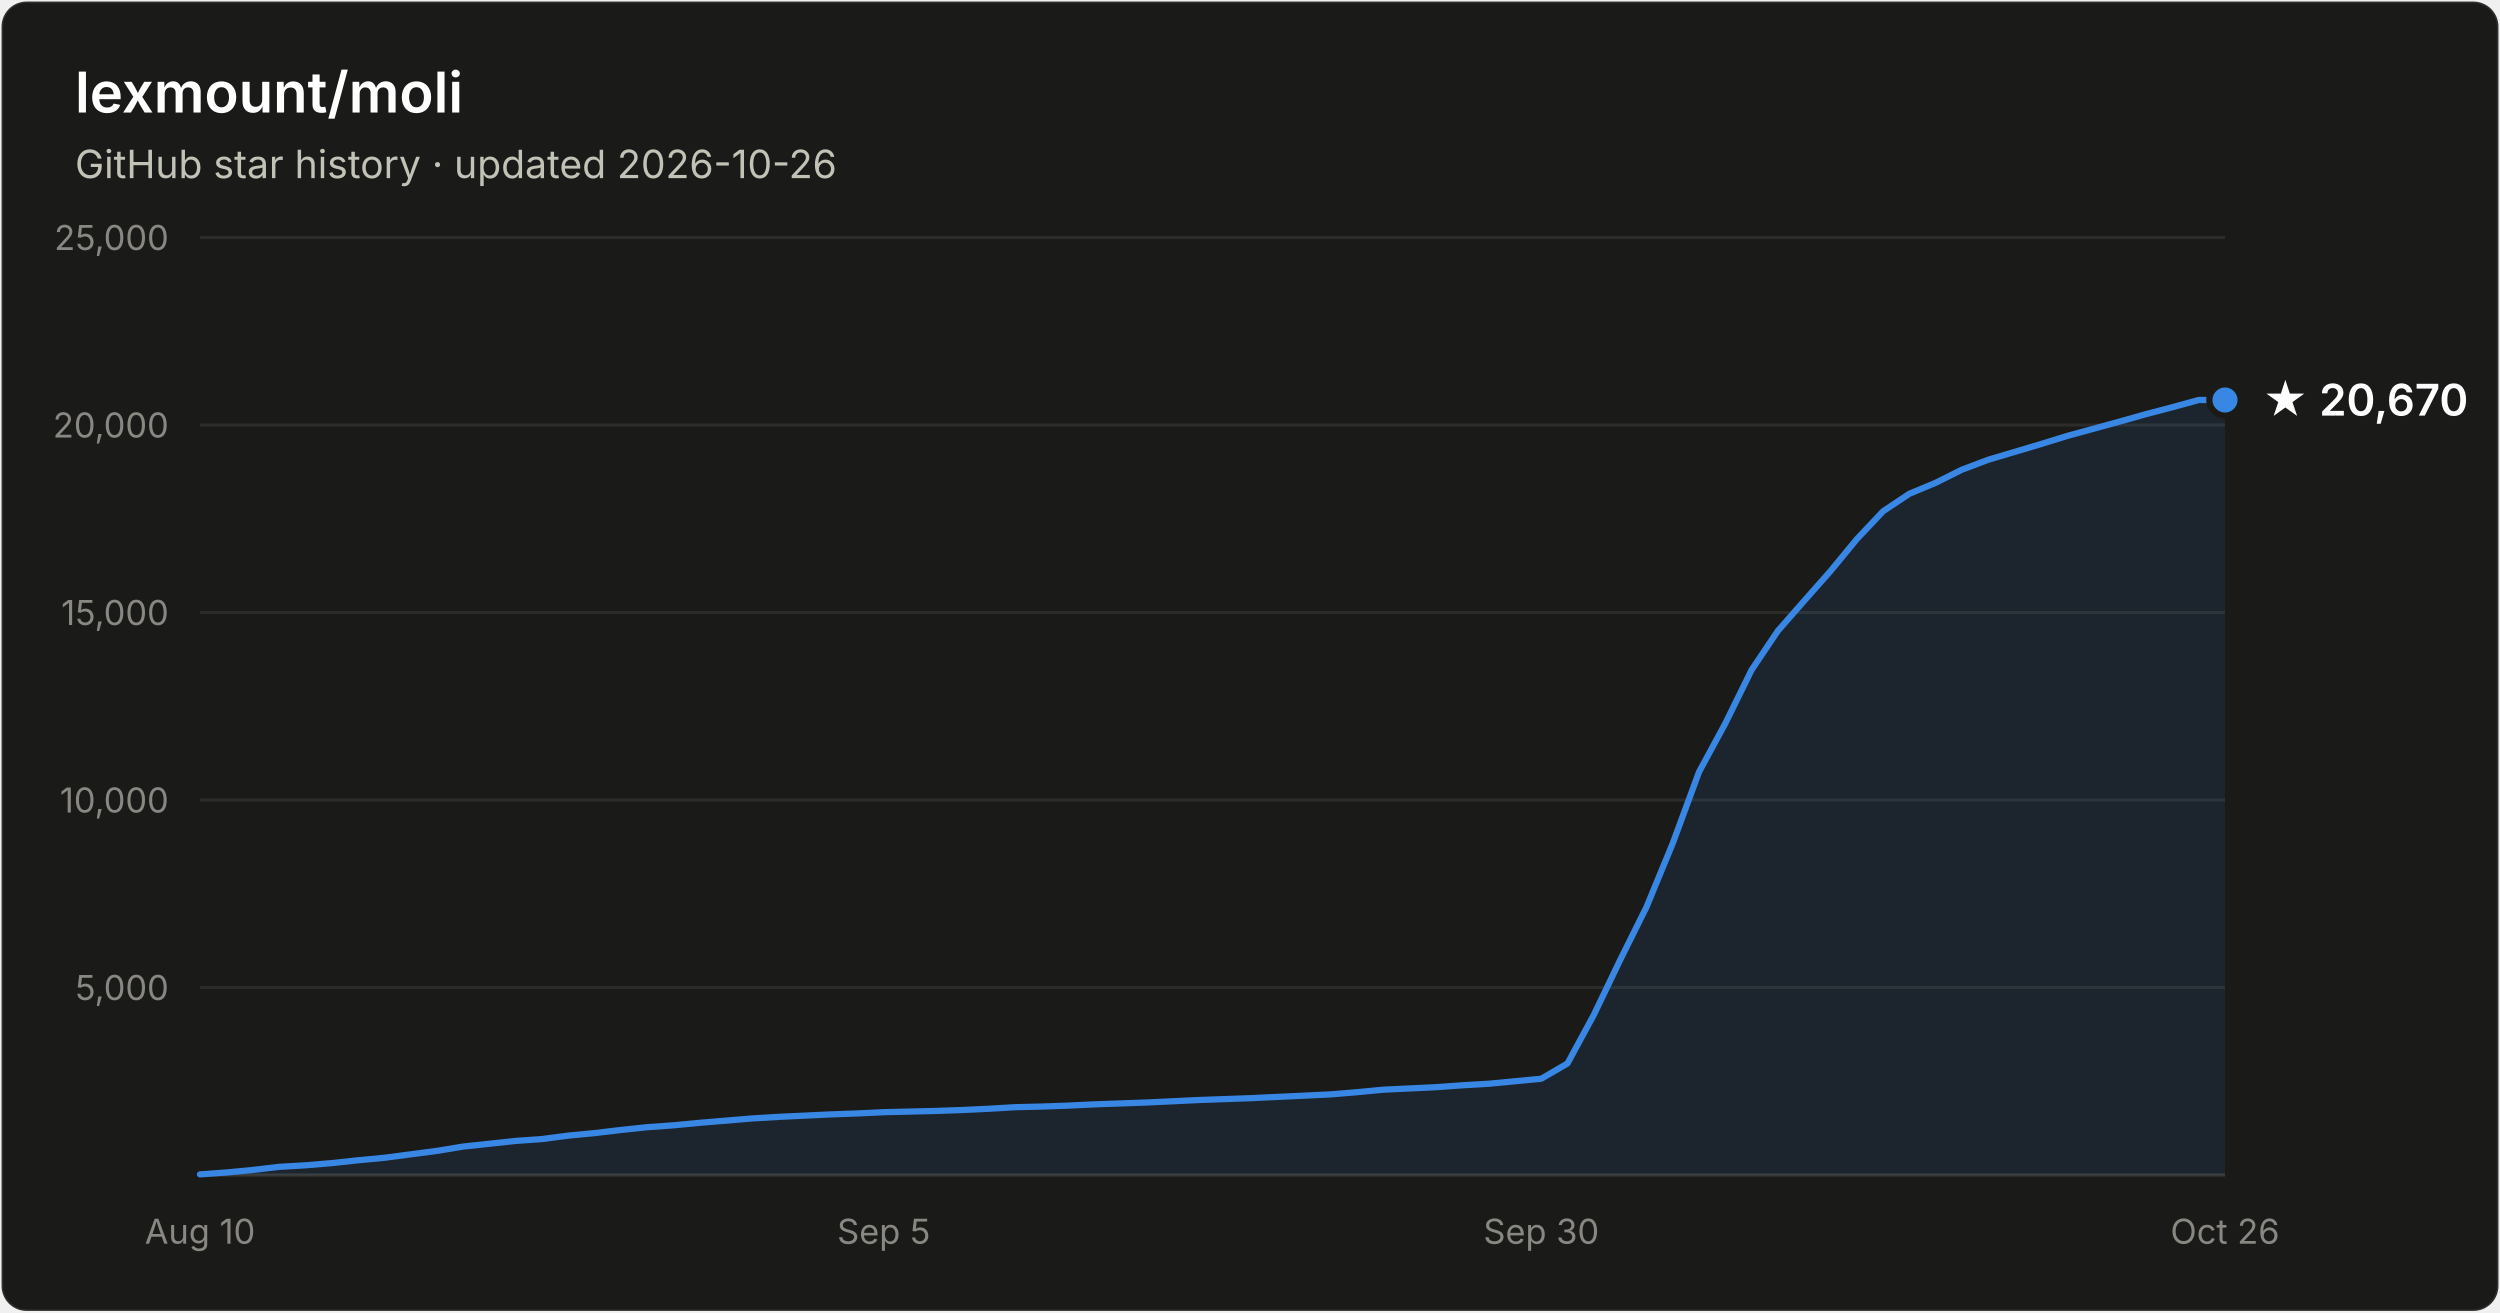
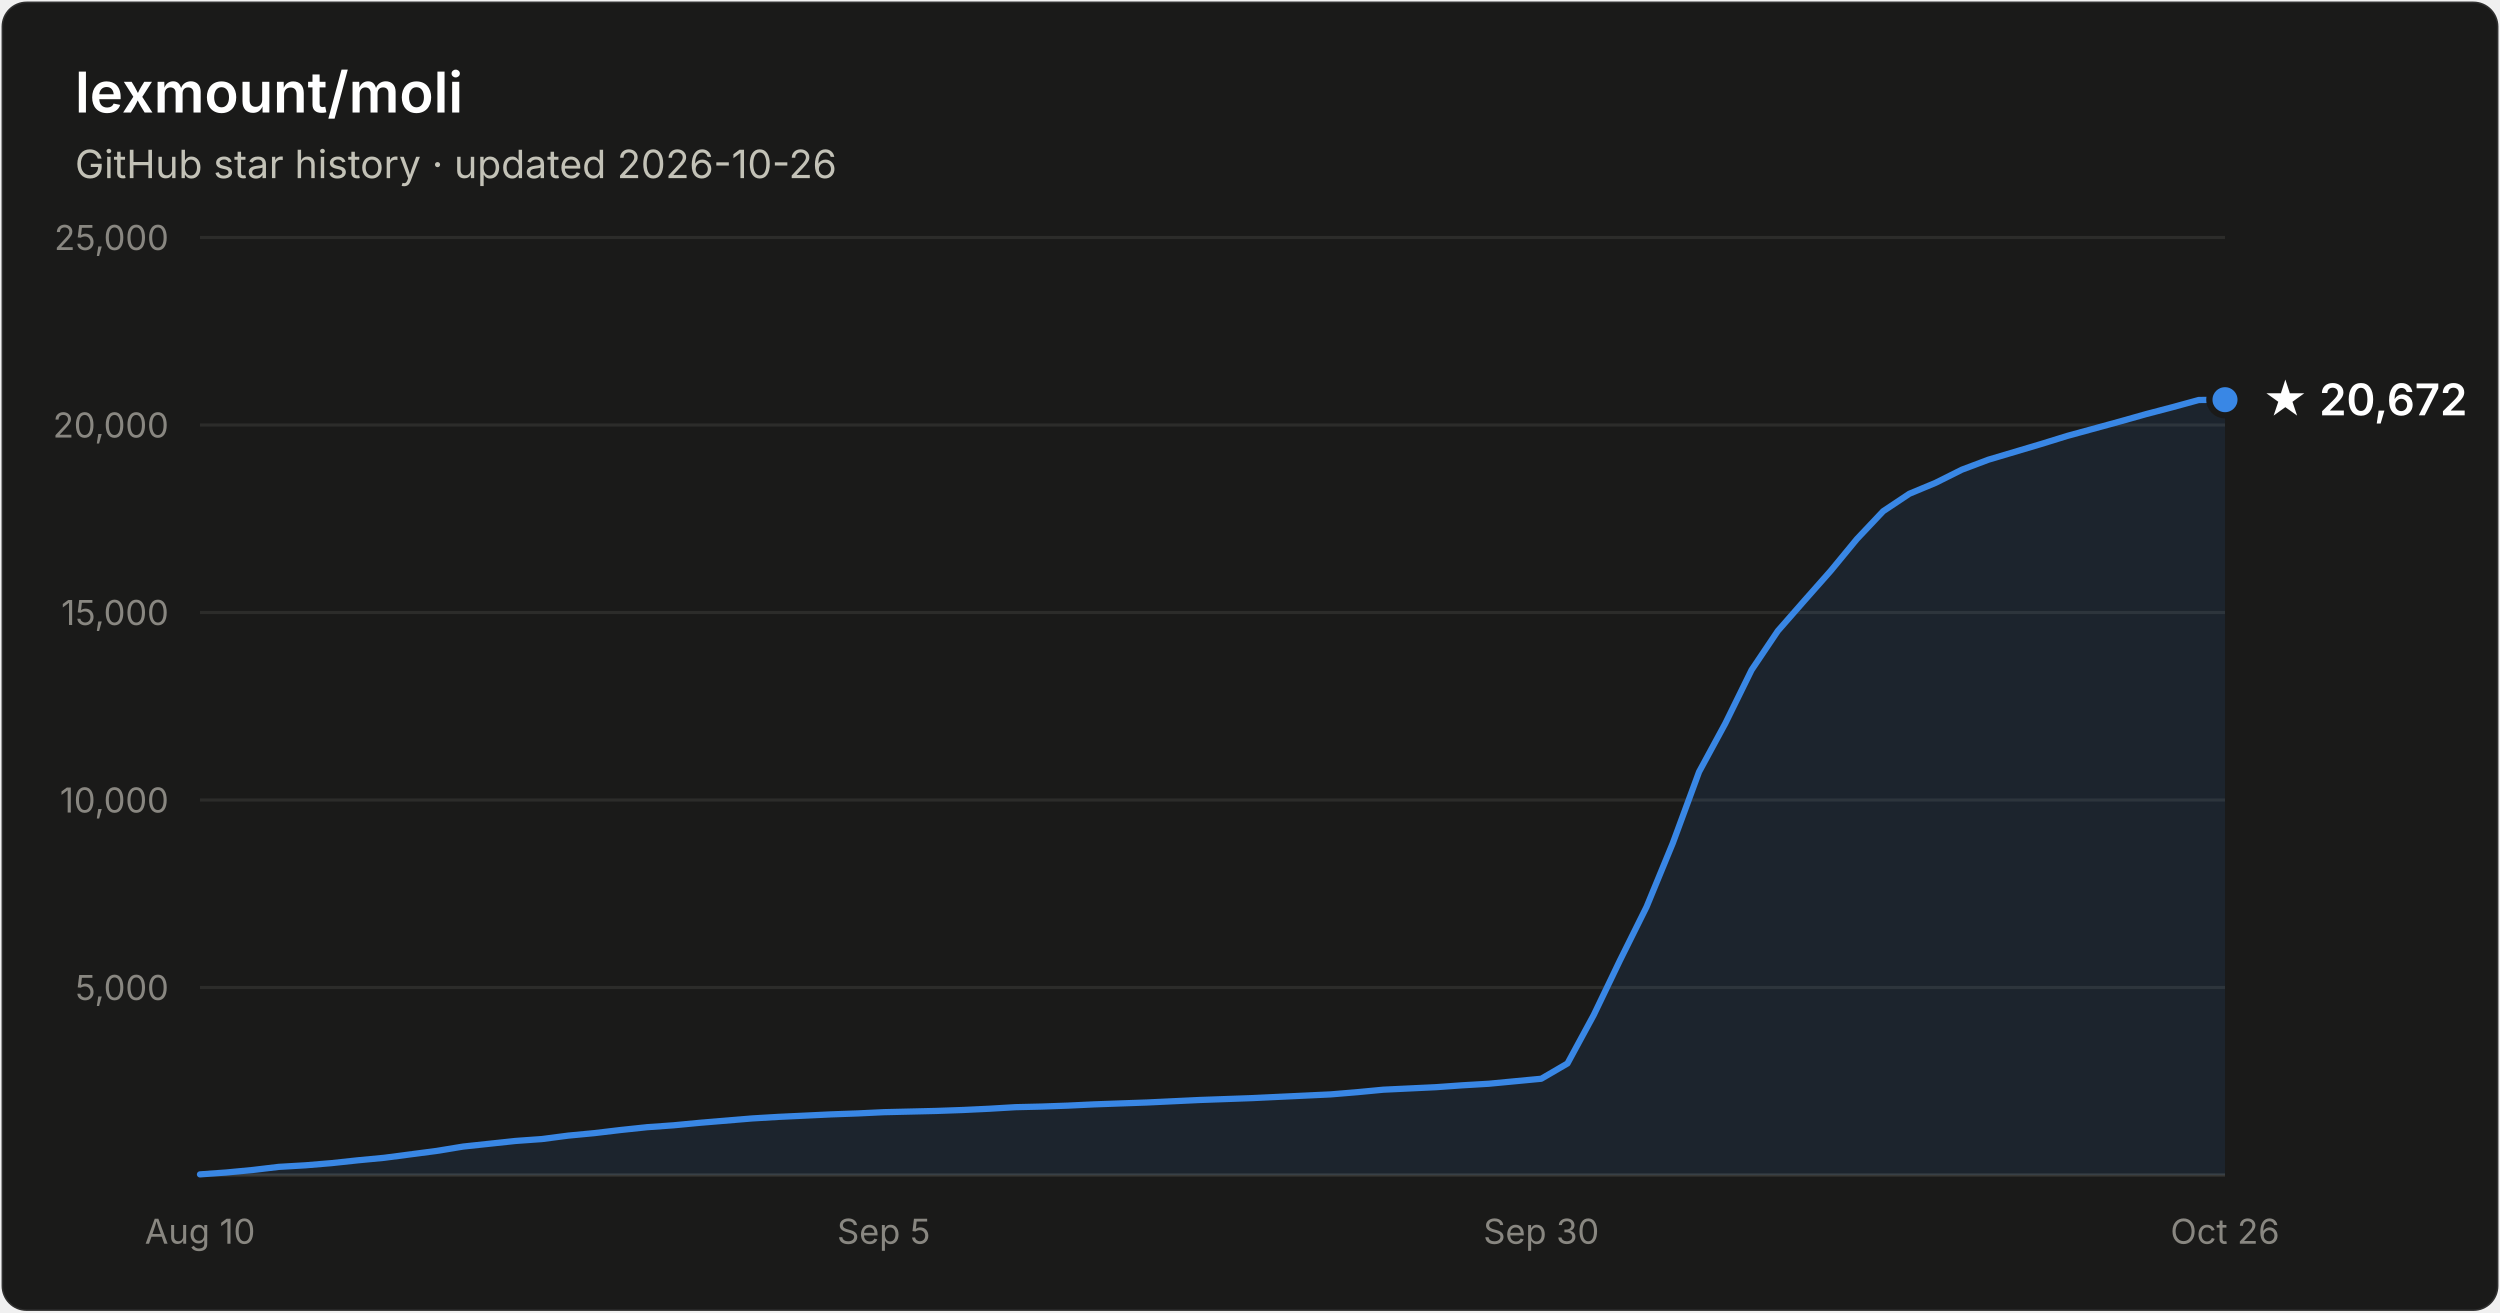
- <svg xmlns="http://www.w3.org/2000/svg" width="800" height="420" viewBox="0 0 800 420" font-family="system-ui, -apple-system, Segoe UI, sans-serif" role="img" aria-label="Star history of lexmount/moli: 20,670 stars as of 2026-10-26">
+ <svg xmlns="http://www.w3.org/2000/svg" width="800" height="420" viewBox="0 0 800 420" font-family="system-ui, -apple-system, Segoe UI, sans-serif" role="img" aria-label="Star history of lexmount/moli: 20,672 stars as of 2026-10-26">
  <rect x="0.5" y="0.5" width="799" height="419" rx="8" fill="#1a1a19" stroke="rgba(255,255,255,0.10)" />
  <text x="24" y="36" fill="#ffffff" font-size="18" font-weight="600">lexmount/moli</text>
  <text x="24" y="57" fill="#c3c2b7" font-size="12.5">GitHub star history · updated 2026-10-26</text>
  <line x1="64" y1="316.0" x2="712" y2="316.0" stroke="#2c2c2a" stroke-width="1" />
  <text x="54" y="320.0" text-anchor="end" fill="#898781" font-size="11" style="font-variant-numeric:tabular-nums">5,000</text>
  <line x1="64" y1="256.0" x2="712" y2="256.0" stroke="#2c2c2a" stroke-width="1" />
  <text x="54" y="260.0" text-anchor="end" fill="#898781" font-size="11" style="font-variant-numeric:tabular-nums">10,000</text>
  <line x1="64" y1="196.0" x2="712" y2="196.0" stroke="#2c2c2a" stroke-width="1" />
  <text x="54" y="200.0" text-anchor="end" fill="#898781" font-size="11" style="font-variant-numeric:tabular-nums">15,000</text>
  <line x1="64" y1="136.0" x2="712" y2="136.0" stroke="#2c2c2a" stroke-width="1" />
  <text x="54" y="140.0" text-anchor="end" fill="#898781" font-size="11" style="font-variant-numeric:tabular-nums">20,000</text>
  <line x1="64" y1="76.0" x2="712" y2="76.0" stroke="#2c2c2a" stroke-width="1" />
  <text x="54" y="80.0" text-anchor="end" fill="#898781" font-size="11" style="font-variant-numeric:tabular-nums">25,000</text>
  <line x1="64" y1="376" x2="712" y2="376" stroke="#383835" stroke-width="1" />
  <text x="64.0" y="398" text-anchor="middle" fill="#898781" font-size="11" style="font-variant-numeric:tabular-nums">Aug 10</text>
  <text x="282.8" y="398" text-anchor="middle" fill="#898781" font-size="11" style="font-variant-numeric:tabular-nums">Sep 5</text>
  <text x="493.2" y="398" text-anchor="middle" fill="#898781" font-size="11" style="font-variant-numeric:tabular-nums">Sep 30</text>
  <text x="712.0" y="398" text-anchor="middle" fill="#898781" font-size="11" style="font-variant-numeric:tabular-nums">Oct 26</text>
-   <path d="M64.0 375.8 L72.4 375.2 L80.8 374.4 L89.2 373.4 L97.7 372.9 L106.1 372.2 L114.5 371.3 L122.9 370.5 L131.3 369.4 L139.7 368.3 L148.2 366.9 L156.6 366.0 L165.0 365.1 L173.4 364.5 L181.8 363.4 L190.2 362.6 L198.6 361.6 L207.1 360.7 L215.5 360.1 L223.9 359.3 L232.3 358.6 L240.7 357.9 L249.1 357.4 L257.6 357.0 L266.0 356.6 L274.4 356.3 L282.8 355.9 L291.2 355.7 L299.6 355.5 L308.1 355.2 L316.5 354.8 L324.9 354.3 L333.3 354.1 L341.7 353.8 L350.1 353.4 L358.5 353.1 L367.0 352.8 L375.4 352.4 L383.8 352.0 L392.2 351.7 L400.6 351.4 L409.0 351.0 L417.5 350.6 L425.9 350.2 L434.3 349.5 L442.7 348.7 L451.1 348.3 L459.5 347.9 L467.9 347.3 L476.4 346.8 L484.8 346.0 L493.2 345.2 L501.6 340.3 L510.0 324.8 L518.4 307.3 L526.9 290.2 L535.3 269.8 L543.7 247.0 L552.1 231.5 L560.5 214.4 L568.9 201.9 L577.4 192.2 L585.8 182.7 L594.2 172.5 L602.6 163.6 L611.0 158.0 L619.4 154.5 L627.8 150.3 L636.3 147.1 L644.7 144.6 L653.1 142.1 L661.5 139.5 L669.9 137.2 L678.3 134.9 L686.8 132.5 L695.2 130.3 L703.6 128.0 L712.0 128.0 L712.0 376 L64.0 376 Z" fill="#3987e5" fill-opacity="0.1" />
-   <path d="M64.0 375.8 L72.4 375.2 L80.8 374.4 L89.2 373.4 L97.7 372.9 L106.1 372.2 L114.5 371.3 L122.9 370.5 L131.3 369.4 L139.7 368.3 L148.2 366.9 L156.6 366.0 L165.0 365.1 L173.4 364.5 L181.8 363.4 L190.2 362.6 L198.6 361.6 L207.1 360.7 L215.5 360.1 L223.9 359.3 L232.3 358.6 L240.7 357.9 L249.1 357.4 L257.6 357.0 L266.0 356.6 L274.4 356.3 L282.8 355.9 L291.2 355.7 L299.6 355.5 L308.1 355.2 L316.5 354.8 L324.9 354.3 L333.3 354.1 L341.7 353.8 L350.1 353.4 L358.5 353.1 L367.0 352.8 L375.4 352.4 L383.8 352.0 L392.2 351.7 L400.6 351.4 L409.0 351.0 L417.5 350.6 L425.9 350.2 L434.3 349.5 L442.7 348.7 L451.1 348.3 L459.5 347.9 L467.9 347.3 L476.4 346.8 L484.8 346.0 L493.2 345.2 L501.6 340.3 L510.0 324.8 L518.4 307.3 L526.9 290.2 L535.3 269.8 L543.7 247.0 L552.1 231.5 L560.5 214.4 L568.9 201.9 L577.4 192.2 L585.8 182.7 L594.2 172.5 L602.6 163.6 L611.0 158.0 L619.4 154.5 L627.8 150.3 L636.3 147.1 L644.7 144.6 L653.1 142.1 L661.5 139.5 L669.9 137.2 L678.3 134.9 L686.8 132.5 L695.2 130.3 L703.6 128.0 L712.0 128.0" fill="none" stroke="#3987e5" stroke-width="2" stroke-linejoin="round" stroke-linecap="round" />
-   <circle cx="712.0" cy="128.0" r="5" fill="#3987e5" stroke="#1a1a19" stroke-width="2" />
-   <text x="724.0" y="133.0" fill="#ffffff" font-size="14" font-weight="600">★ 20,670</text>
+   <path d="M64.0 375.8 L72.4 375.2 L80.8 374.4 L89.2 373.4 L97.7 372.9 L106.1 372.2 L114.5 371.3 L122.9 370.5 L131.3 369.4 L139.7 368.3 L148.2 366.9 L156.6 366.0 L165.0 365.1 L173.4 364.5 L181.8 363.4 L190.2 362.6 L198.6 361.6 L207.1 360.7 L215.5 360.1 L223.9 359.3 L232.3 358.6 L240.7 357.9 L249.1 357.4 L257.6 357.0 L266.0 356.6 L274.4 356.3 L282.8 355.9 L291.2 355.7 L299.6 355.5 L308.1 355.2 L316.5 354.8 L324.9 354.3 L333.3 354.1 L341.7 353.8 L350.1 353.4 L358.5 353.1 L367.0 352.8 L375.4 352.4 L383.8 352.0 L392.2 351.7 L400.6 351.4 L409.0 351.0 L417.5 350.6 L425.9 350.2 L434.3 349.5 L442.7 348.7 L451.1 348.3 L459.5 347.9 L467.9 347.3 L476.4 346.8 L484.8 346.0 L493.2 345.2 L501.6 340.3 L510.0 324.8 L518.4 307.3 L526.9 290.2 L535.3 269.8 L543.7 247.0 L552.1 231.5 L560.5 214.4 L568.9 201.9 L577.4 192.2 L585.8 182.7 L594.2 172.5 L602.6 163.6 L611.0 158.0 L619.4 154.5 L627.8 150.3 L636.3 147.1 L644.7 144.6 L653.1 142.1 L661.5 139.5 L669.9 137.2 L678.3 134.9 L686.8 132.5 L695.2 130.3 L703.6 128.0 L712.0 127.9 L712.0 376 L64.0 376 Z" fill="#3987e5" fill-opacity="0.1" />
+   <path d="M64.0 375.8 L72.4 375.2 L80.8 374.4 L89.2 373.4 L97.7 372.9 L106.1 372.2 L114.5 371.3 L122.9 370.5 L131.3 369.4 L139.7 368.3 L148.2 366.9 L156.6 366.0 L165.0 365.1 L173.4 364.5 L181.8 363.4 L190.2 362.6 L198.6 361.6 L207.1 360.7 L215.5 360.1 L223.9 359.3 L232.3 358.6 L240.7 357.9 L249.1 357.4 L257.6 357.0 L266.0 356.6 L274.4 356.3 L282.8 355.9 L291.2 355.7 L299.6 355.5 L308.1 355.2 L316.5 354.8 L324.9 354.3 L333.3 354.1 L341.7 353.8 L350.1 353.4 L358.5 353.1 L367.0 352.8 L375.4 352.4 L383.8 352.0 L392.2 351.7 L400.6 351.4 L409.0 351.0 L417.5 350.6 L425.9 350.2 L434.3 349.5 L442.7 348.7 L451.1 348.3 L459.5 347.9 L467.9 347.3 L476.4 346.8 L484.8 346.0 L493.2 345.2 L501.6 340.3 L510.0 324.8 L518.4 307.3 L526.9 290.2 L535.3 269.8 L543.7 247.0 L552.1 231.5 L560.5 214.4 L568.9 201.9 L577.4 192.2 L585.8 182.7 L594.2 172.5 L602.6 163.6 L611.0 158.0 L619.4 154.5 L627.8 150.3 L636.3 147.1 L644.7 144.6 L653.1 142.1 L661.5 139.5 L669.9 137.2 L678.3 134.9 L686.8 132.5 L695.2 130.3 L703.6 128.0 L712.0 127.9" fill="none" stroke="#3987e5" stroke-width="2" stroke-linejoin="round" stroke-linecap="round" />
+   <circle cx="712.0" cy="127.9" r="5" fill="#3987e5" stroke="#1a1a19" stroke-width="2" />
+   <text x="724.0" y="132.9" fill="#ffffff" font-size="14" font-weight="600">★ 20,672</text>
</svg>
